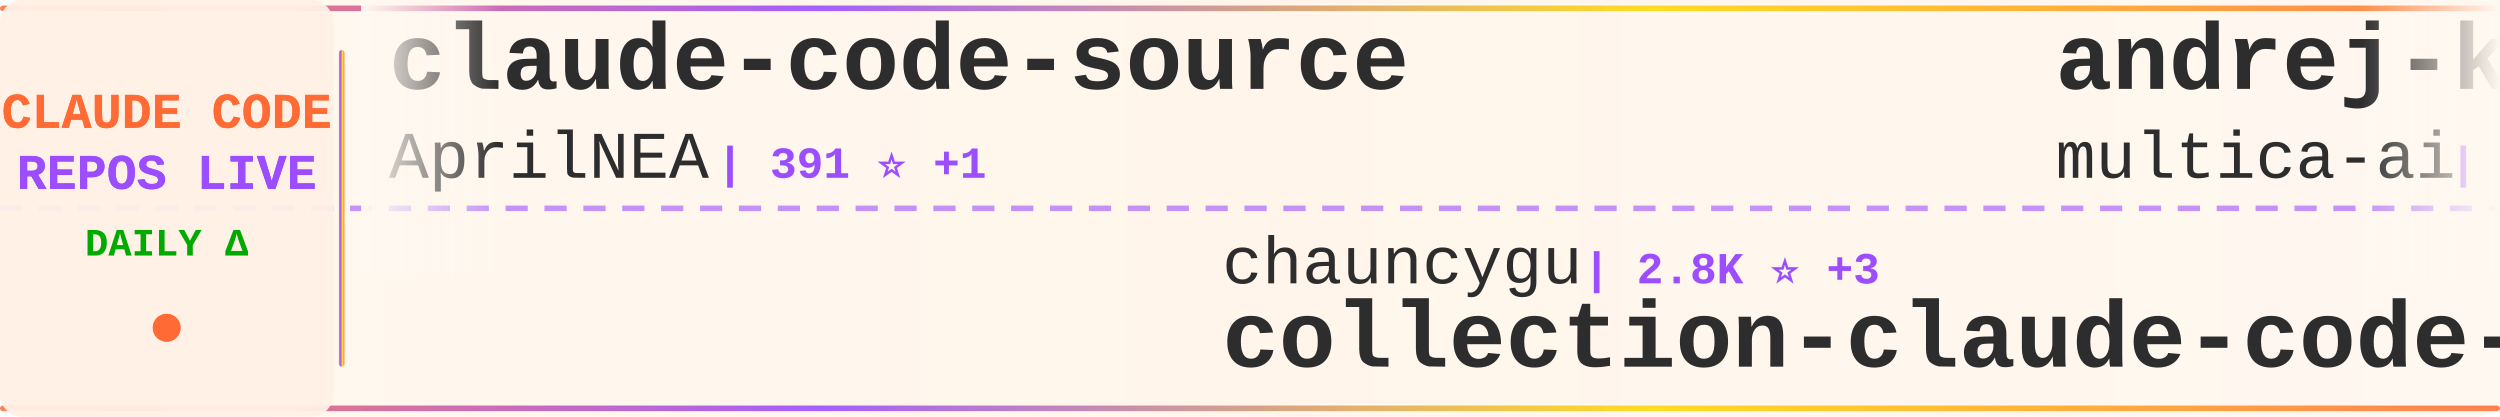
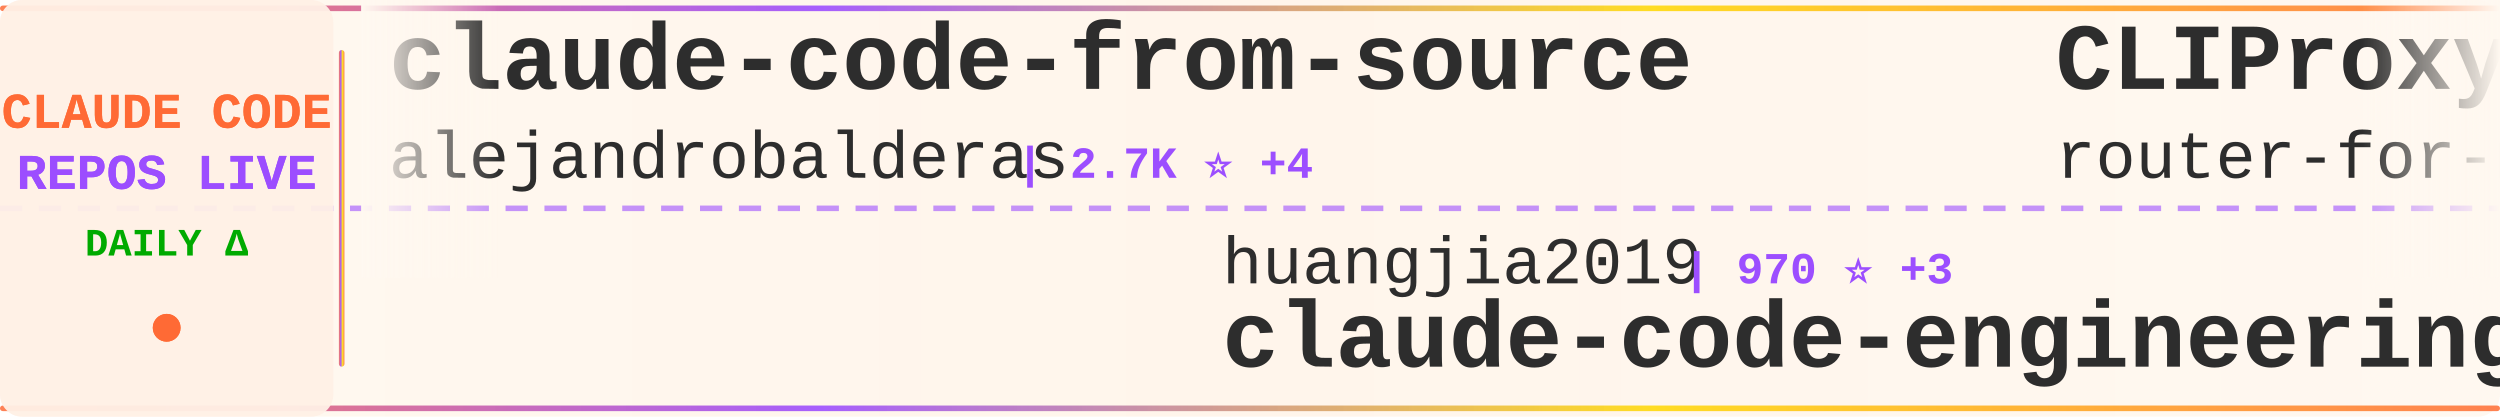
<svg xmlns="http://www.w3.org/2000/svg" width="900" height="150">
  <defs>
    <linearGradient id="tickerBg" x1="0%" y1="0%" x2="100%" y2="0%">
      <stop offset="0%" style="stop-color:#fff8f0;stop-opacity:0.98" />
      <stop offset="50%" style="stop-color:#fff5eb;stop-opacity:1" />
      <stop offset="100%" style="stop-color:#fff8f0;stop-opacity:0.98" />
    </linearGradient>
    <linearGradient id="borderGrad" x1="0%" y1="0%" x2="100%" y2="0%">
      <stop offset="0%" style="stop-color:#FF6B35;stop-opacity:0.85">
        <animate attributeName="stop-opacity" values="0.85;1;0.85" dur="2s" repeatCount="indefinite" />
      </stop>
      <stop offset="33%" style="stop-color:#9C4EFF;stop-opacity:0.9">
        <animate attributeName="stop-opacity" values="0.9;1;0.9" dur="2.2s" repeatCount="indefinite" />
      </stop>
      <stop offset="66%" style="stop-color:#FFD700;stop-opacity:0.85">
        <animate attributeName="stop-opacity" values="0.85;1;0.85" dur="1.8s" repeatCount="indefinite" />
      </stop>
      <stop offset="100%" style="stop-color:#FF6B35;stop-opacity:0.85">
        <animate attributeName="stop-opacity" values="0.85;1;0.85" dur="2s" repeatCount="indefinite" />
      </stop>
    </linearGradient>
    <filter id="textGlow">
      <feGaussianBlur stdDeviation="0.15" result="coloredBlur" />
      <feMerge>
        <feMergeNode in="coloredBlur" />
        <feMergeNode in="SourceGraphic" />
      </feMerge>
    </filter>
    <filter id="metricGlow">
      <feGaussianBlur stdDeviation="0.2" result="coloredBlur" />
      <feMerge>
        <feMergeNode in="coloredBlur" />
        <feMergeNode in="SourceGraphic" />
      </feMerge>
    </filter>
    <linearGradient id="leftFade" x1="0%" y1="0%" x2="100%" y2="0%">
      <stop offset="0%" style="stop-color:#fff8f0;stop-opacity:1" />
      <stop offset="100%" style="stop-color:#fff8f0;stop-opacity:0" />
    </linearGradient>
    <linearGradient id="rightFade" x1="0%" y1="0%" x2="100%" y2="0%">
      <stop offset="0%" style="stop-color:#fff8f0;stop-opacity:0" />
      <stop offset="100%" style="stop-color:#fff8f0;stop-opacity:1" />
    </linearGradient>
  </defs>
  <rect width="900" height="150" fill="url(#tickerBg)" rx="8" />
  <rect x="0" y="2" width="900" height="2" fill="url(#borderGrad)" rx="1" />
  <rect x="0" y="146" width="900" height="2" fill="url(#borderGrad)" rx="1" />
  <line x1="0" y1="75" x2="900" y2="75" stroke="#9C4EFF" stroke-width="2" stroke-dasharray="8 6" opacity="0.6" />
  <rect x="0" y="0" width="120" height="150" fill="#fff0e6" opacity="0.95" rx="8" />
  <text x="60" y="46" font-family="'Courier New', monospace" font-size="18" font-weight="bold" fill="#FF6B35" text-anchor="middle" filter="url(#textGlow)">
    CLAUDE CODE
  </text>
  <text x="60" y="68" font-family="'Courier New', monospace" font-size="18" font-weight="bold" fill="#9C4EFF" text-anchor="middle" filter="url(#textGlow)">
    REPOS LIVE
  </text>
  <text x="60" y="92" font-family="'Courier New', monospace" font-size="14" font-weight="bold" fill="#00aa00" text-anchor="middle">
    DAILY Δ
  </text>
  <circle cx="60" cy="118" r="5" fill="#FF6B35" filter="url(#metricGlow)">
    <animate attributeName="r" values="4;6;4" dur="1.5s" repeatCount="indefinite" />
    <animate attributeName="opacity" values="0.6;1;0.6" dur="1.5s" repeatCount="indefinite" />
  </circle>
  <rect x="122" y="18" width="2" height="114" fill="url(#borderGrad)" rx="1" />
  <clipPath id="tickerClip">
    <rect x="130" y="0" width="770" height="150" />
  </clipPath>
  <g clip-path="url(#tickerClip)">
    <g id="tickerItems">
      <animateTransform attributeName="transform" attributeType="XML" type="translate" from="0 0" to="-3000 0" dur="54s" repeatCount="indefinite" />
      <g transform="translate(0, 0)">
-         <text x="140" y="32" font-family="'Courier New', monospace" font-size="34" font-weight="bold" fill="#2d2d2d">claude-code-source</text>
-         <text x="140" y="64" font-family="'Courier New', monospace" font-size="24" font-weight="normal" fill="#2d2d2d" opacity="1.0">AprilNEA</text>
-         <text x="258" y="64" font-family="'Courier New', monospace" font-size="16" font-weight="bold" fill="#9C4EFF"> | 391 ⭐ +1</text>
+         <text x="140" y="32" font-family="'Courier New', monospace" font-size="34" font-weight="bold" fill="#2d2d2d">claude-code-from-source</text>
+         <text x="140" y="64" font-family="'Courier New', monospace" font-size="24" font-weight="normal" fill="#2d2d2d" opacity="1.0">alejandrobalderas</text>
+         <text x="366" y="64" font-family="'Courier New', monospace" font-size="16" font-weight="bold" fill="#9C4EFF"> | 2.7K ⭐ +4</text>
      </g>
      <g transform="translate(300, 0)">
-         <text x="140" y="102" font-family="'Courier New', monospace" font-size="24" font-weight="normal" fill="#2d2d2d" opacity="1.0">chauncygu</text>
-         <text x="270" y="102" font-family="'Courier New', monospace" font-size="16" font-weight="bold" fill="#9C4EFF"> | 2.8K ⭐ +3</text>
-         <text x="140" y="132" font-family="'Courier New', monospace" font-size="34" font-weight="bold" fill="#2d2d2d">collection-claude-code-s...</text>
+         <text x="140" y="102" font-family="'Courier New', monospace" font-size="24" font-weight="normal" fill="#2d2d2d" opacity="1.0">huangjia2019</text>
+         <text x="306" y="102" font-family="'Courier New', monospace" font-size="16" font-weight="bold" fill="#9C4EFF"> | 970 ⭐ +3</text>
+         <text x="140" y="132" font-family="'Courier New', monospace" font-size="34" font-weight="bold" fill="#2d2d2d">claude-code-engineering</text>
      </g>
      <g transform="translate(600, 0)">
-         <text x="140" y="32" font-family="'Courier New', monospace" font-size="34" font-weight="bold" fill="#2d2d2d">andrej-karpathy-skills</text>
-         <text x="140" y="64" font-family="'Courier New', monospace" font-size="24" font-weight="normal" fill="#2d2d2d" opacity="1.0">multica-ai</text>
-         <text x="282" y="64" font-family="'Courier New', monospace" font-size="16" font-weight="bold" fill="#9C4EFF"> | 191.3K ⭐ +354</text>
+         <text x="140" y="32" font-family="'Courier New', monospace" font-size="34" font-weight="bold" fill="#2d2d2d">CLIProxyAPI</text>
+         <text x="140" y="64" font-family="'Courier New', monospace" font-size="24" font-weight="normal" fill="#2d2d2d" opacity="1.0">router-for-me</text>
+         <text x="318" y="64" font-family="'Courier New', monospace" font-size="16" font-weight="bold" fill="#9C4EFF"> | 41.1K ⭐ +987</text>
      </g>
      <g transform="translate(900, 0)">
-         <text x="140" y="102" font-family="'Courier New', monospace" font-size="24" font-weight="normal" fill="#2d2d2d" opacity="1.0">zstmfhy</text>
-         <text x="246" y="102" font-family="'Courier New', monospace" font-size="16" font-weight="bold" fill="#9C4EFF"> | 190 ⭐</text>
-         <text x="140" y="132" font-family="'Courier New', monospace" font-size="34" font-weight="bold" fill="#2d2d2d">Claude-code</text>
+         <text x="140" y="102" font-family="'Courier New', monospace" font-size="24" font-weight="normal" fill="#2d2d2d" opacity="1.0">affaan-m</text>
+         <text x="258" y="102" font-family="'Courier New', monospace" font-size="16" font-weight="bold" fill="#9C4EFF"> | 229.0K ⭐ +358</text>
+         <text x="140" y="132" font-family="'Courier New', monospace" font-size="34" font-weight="bold" fill="#2d2d2d">ECC</text>
      </g>
      <g transform="translate(1200, 0)">
-         <text x="140" y="32" font-family="'Courier New', monospace" font-size="34" font-weight="bold" fill="#2d2d2d">claude_codex_bridge</text>
-         <text x="140" y="64" font-family="'Courier New', monospace" font-size="24" font-weight="normal" fill="#2d2d2d" opacity="1.0">SeemSeam</text>
-         <text x="258" y="64" font-family="'Courier New', monospace" font-size="16" font-weight="bold" fill="#9C4EFF"> | 3.2K ⭐ +9</text>
+         <text x="140" y="32" font-family="'Courier New', monospace" font-size="34" font-weight="bold" fill="#2d2d2d">Claude-code</text>
+         <text x="140" y="64" font-family="'Courier New', monospace" font-size="24" font-weight="normal" fill="#2d2d2d" opacity="1.0">zstmfhy</text>
+         <text x="246" y="64" font-family="'Courier New', monospace" font-size="16" font-weight="bold" fill="#9C4EFF"> | 190 ⭐</text>
      </g>
      <g transform="translate(1500, 0)">
-         <text x="140" y="102" font-family="'Courier New', monospace" font-size="24" font-weight="normal" fill="#2d2d2d" opacity="1.0">affaan-m</text>
-         <text x="258" y="102" font-family="'Courier New', monospace" font-size="16" font-weight="bold" fill="#9C4EFF"> | 229.0K ⭐ +369</text>
-         <text x="140" y="132" font-family="'Courier New', monospace" font-size="34" font-weight="bold" fill="#2d2d2d">ECC</text>
+         <text x="140" y="102" font-family="'Courier New', monospace" font-size="24" font-weight="normal" fill="#2d2d2d" opacity="1.0">Cranot</text>
+         <text x="234" y="102" font-family="'Courier New', monospace" font-size="16" font-weight="bold" fill="#9C4EFF"> | 2.8K ⭐</text>
+         <text x="140" y="132" font-family="'Courier New', monospace" font-size="34" font-weight="bold" fill="#2d2d2d">claude-code-guide</text>
      </g>
      <g transform="translate(1800, 0)">
-         <text x="140" y="32" font-family="'Courier New', monospace" font-size="34" font-weight="bold" fill="#2d2d2d">claude-code-prompts</text>
-         <text x="140" y="64" font-family="'Courier New', monospace" font-size="24" font-weight="normal" fill="#2d2d2d" opacity="1.0">repowise-dev</text>
-         <text x="306" y="64" font-family="'Courier New', monospace" font-size="16" font-weight="bold" fill="#9C4EFF"> | 1.2K ⭐ +2</text>
+         <text x="140" y="32" font-family="'Courier New', monospace" font-size="34" font-weight="bold" fill="#2d2d2d">claude-code-templates</text>
+         <text x="140" y="64" font-family="'Courier New', monospace" font-size="24" font-weight="normal" fill="#2d2d2d" opacity="1.0">davila7</text>
+         <text x="246" y="64" font-family="'Courier New', monospace" font-size="16" font-weight="bold" fill="#9C4EFF"> | 29.3K ⭐ +211</text>
      </g>
      <g transform="translate(2100, 0)">
-         <text x="140" y="102" font-family="'Courier New', monospace" font-size="24" font-weight="normal" fill="#2d2d2d" opacity="1.0">Donchitos</text>
-         <text x="270" y="102" font-family="'Courier New', monospace" font-size="16" font-weight="bold" fill="#9C4EFF"> | 22.9K ⭐ +41</text>
-         <text x="140" y="132" font-family="'Courier New', monospace" font-size="34" font-weight="bold" fill="#2d2d2d">Claude-Code-Game-Studios</text>
+         <text x="140" y="102" font-family="'Courier New', monospace" font-size="24" font-weight="normal" fill="#2d2d2d" opacity="1.0">Alishahryar1</text>
+         <text x="306" y="102" font-family="'Courier New', monospace" font-size="16" font-weight="bold" fill="#9C4EFF"> | 39.8K ⭐ +169</text>
+         <text x="140" y="132" font-family="'Courier New', monospace" font-size="34" font-weight="bold" fill="#2d2d2d">free-claude-code</text>
      </g>
      <g transform="translate(2400, 0)">
-         <text x="140" y="32" font-family="'Courier New', monospace" font-size="34" font-weight="bold" fill="#2d2d2d">claude-code-action</text>
-         <text x="140" y="64" font-family="'Courier New', monospace" font-size="24" font-weight="normal" fill="#2d2d2d" opacity="1.0">anthropics</text>
-         <text x="282" y="64" font-family="'Courier New', monospace" font-size="16" font-weight="bold" fill="#9C4EFF"> | 8.3K ⭐ +5</text>
+         <text x="140" y="32" font-family="'Courier New', monospace" font-size="34" font-weight="bold" fill="#2d2d2d">Open-ClaudeCode</text>
+         <text x="140" y="64" font-family="'Courier New', monospace" font-size="24" font-weight="normal" fill="#2d2d2d" opacity="1.0">LING71671</text>
+         <text x="270" y="64" font-family="'Courier New', monospace" font-size="16" font-weight="bold" fill="#9C4EFF"> | 915 ⭐ +1</text>
      </g>
      <g transform="translate(2700, 0)">
-         <text x="140" y="102" font-family="'Courier New', monospace" font-size="24" font-weight="normal" fill="#2d2d2d" opacity="1.0">feiskyer</text>
-         <text x="258" y="102" font-family="'Courier New', monospace" font-size="16" font-weight="bold" fill="#9C4EFF"> | 1.6K ⭐ +1</text>
-         <text x="140" y="132" font-family="'Courier New', monospace" font-size="34" font-weight="bold" fill="#2d2d2d">claude-code-settings</text>
+         <text x="140" y="102" font-family="'Courier New', monospace" font-size="24" font-weight="normal" fill="#2d2d2d" opacity="1.0">ponponon</text>
+         <text x="258" y="102" font-family="'Courier New', monospace" font-size="16" font-weight="bold" fill="#9C4EFF"> | 2.3K ⭐ +1</text>
+         <text x="140" y="132" font-family="'Courier New', monospace" font-size="34" font-weight="bold" fill="#2d2d2d">claude_code_src</text>
      </g>
      <g transform="translate(3000, 0)">
-         <text x="140" y="32" font-family="'Courier New', monospace" font-size="34" font-weight="bold" fill="#2d2d2d">claude-code-source</text>
-         <text x="140" y="64" font-family="'Courier New', monospace" font-size="24" font-weight="normal" fill="#2d2d2d" opacity="1.0">AprilNEA</text>
-         <text x="258" y="64" font-family="'Courier New', monospace" font-size="16" font-weight="bold" fill="#9C4EFF"> | 391 ⭐ +1</text>
+         <text x="140" y="32" font-family="'Courier New', monospace" font-size="34" font-weight="bold" fill="#2d2d2d">claude-code-from-source</text>
+         <text x="140" y="64" font-family="'Courier New', monospace" font-size="24" font-weight="normal" fill="#2d2d2d" opacity="1.0">alejandrobalderas</text>
+         <text x="366" y="64" font-family="'Courier New', monospace" font-size="16" font-weight="bold" fill="#9C4EFF"> | 2.7K ⭐ +4</text>
      </g>
      <g transform="translate(3300, 0)">
-         <text x="140" y="102" font-family="'Courier New', monospace" font-size="24" font-weight="normal" fill="#2d2d2d" opacity="1.0">chauncygu</text>
-         <text x="270" y="102" font-family="'Courier New', monospace" font-size="16" font-weight="bold" fill="#9C4EFF"> | 2.8K ⭐ +3</text>
-         <text x="140" y="132" font-family="'Courier New', monospace" font-size="34" font-weight="bold" fill="#2d2d2d">collection-claude-code-s...</text>
+         <text x="140" y="102" font-family="'Courier New', monospace" font-size="24" font-weight="normal" fill="#2d2d2d" opacity="1.0">huangjia2019</text>
+         <text x="306" y="102" font-family="'Courier New', monospace" font-size="16" font-weight="bold" fill="#9C4EFF"> | 970 ⭐ +3</text>
+         <text x="140" y="132" font-family="'Courier New', monospace" font-size="34" font-weight="bold" fill="#2d2d2d">claude-code-engineering</text>
      </g>
      <g transform="translate(3600, 0)">
-         <text x="140" y="32" font-family="'Courier New', monospace" font-size="34" font-weight="bold" fill="#2d2d2d">andrej-karpathy-skills</text>
-         <text x="140" y="64" font-family="'Courier New', monospace" font-size="24" font-weight="normal" fill="#2d2d2d" opacity="1.0">multica-ai</text>
-         <text x="282" y="64" font-family="'Courier New', monospace" font-size="16" font-weight="bold" fill="#9C4EFF"> | 191.3K ⭐ +354</text>
+         <text x="140" y="32" font-family="'Courier New', monospace" font-size="34" font-weight="bold" fill="#2d2d2d">CLIProxyAPI</text>
+         <text x="140" y="64" font-family="'Courier New', monospace" font-size="24" font-weight="normal" fill="#2d2d2d" opacity="1.0">router-for-me</text>
+         <text x="318" y="64" font-family="'Courier New', monospace" font-size="16" font-weight="bold" fill="#9C4EFF"> | 41.1K ⭐ +987</text>
      </g>
      <g transform="translate(3900, 0)">
-         <text x="140" y="102" font-family="'Courier New', monospace" font-size="24" font-weight="normal" fill="#2d2d2d" opacity="1.0">zstmfhy</text>
-         <text x="246" y="102" font-family="'Courier New', monospace" font-size="16" font-weight="bold" fill="#9C4EFF"> | 190 ⭐</text>
-         <text x="140" y="132" font-family="'Courier New', monospace" font-size="34" font-weight="bold" fill="#2d2d2d">Claude-code</text>
+         <text x="140" y="102" font-family="'Courier New', monospace" font-size="24" font-weight="normal" fill="#2d2d2d" opacity="1.0">affaan-m</text>
+         <text x="258" y="102" font-family="'Courier New', monospace" font-size="16" font-weight="bold" fill="#9C4EFF"> | 229.0K ⭐ +358</text>
+         <text x="140" y="132" font-family="'Courier New', monospace" font-size="34" font-weight="bold" fill="#2d2d2d">ECC</text>
      </g>
    </g>
  </g>
  <rect x="130" y="0" width="50" height="100" fill="url(#leftFade)" />
  <rect x="850" y="0" width="50" height="100" fill="url(#rightFade)" />
</svg>
